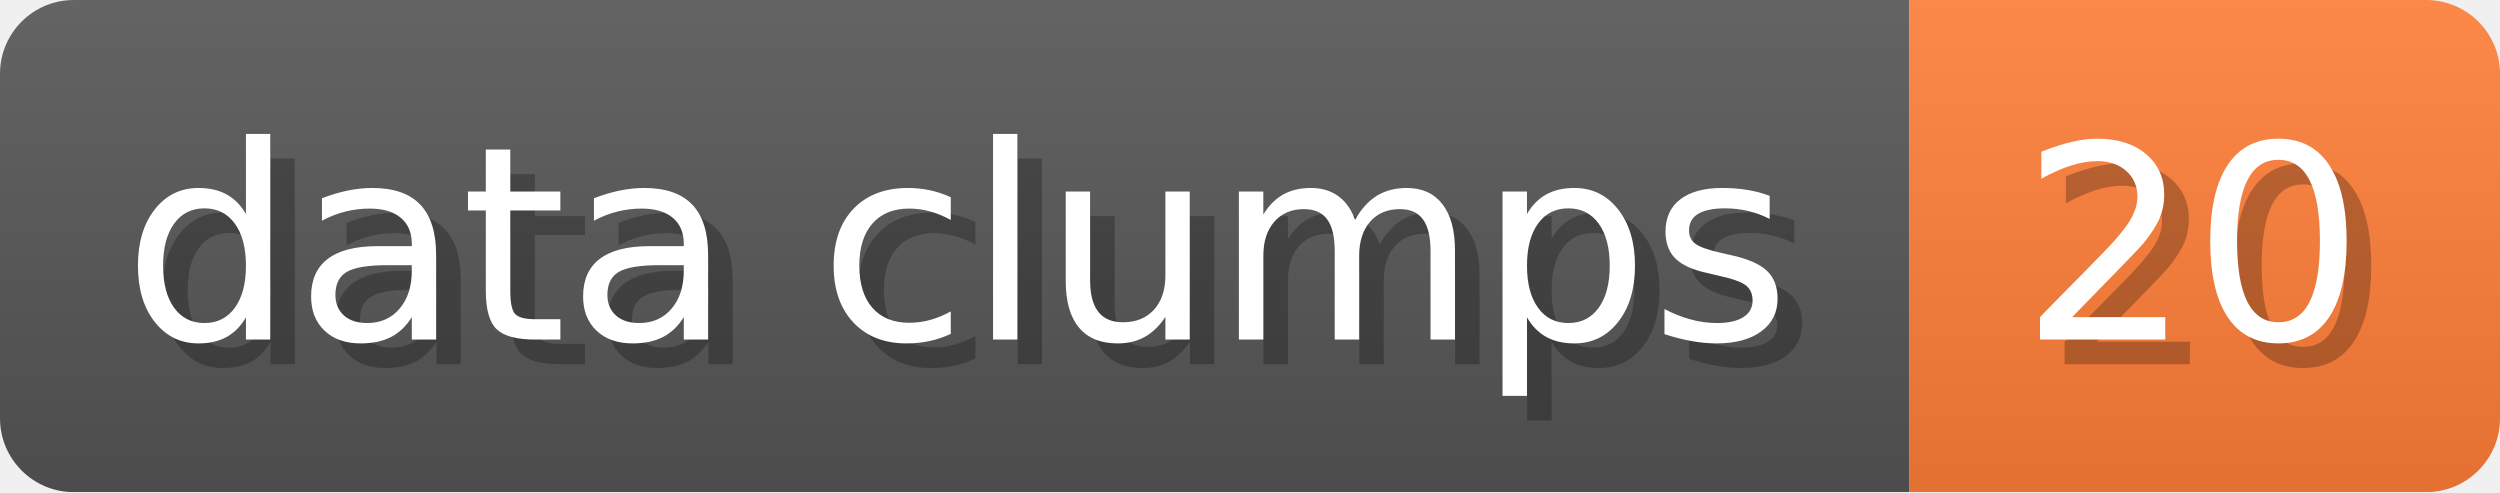
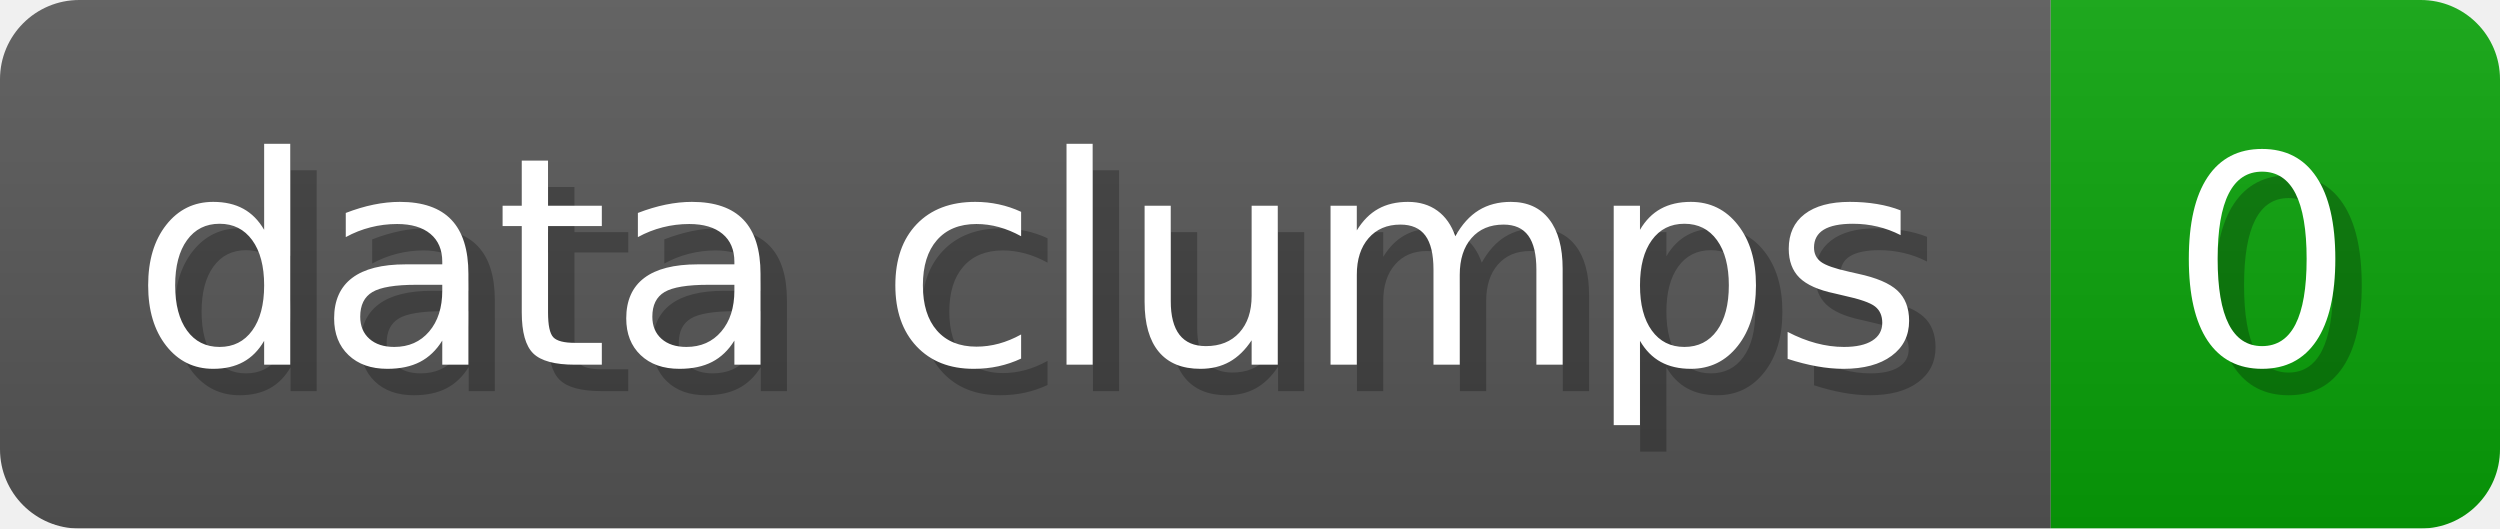
- <svg xmlns="http://www.w3.org/2000/svg" width="101.6" height="20" viewBox="0 0 1016 200" role="img" aria-label="data clumps: 20">
+ <svg xmlns="http://www.w3.org/2000/svg" width="94.6" height="20" viewBox="0 0 946 200" role="img" aria-label="data clumps: 0">
  <linearGradient id="a" x2="0" y2="100%">
    <stop offset="0" stop-opacity=".1" stop-color="#EEE" />
    <stop offset="1" stop-opacity=".1" />
  </linearGradient>
  <mask id="m">
-     <rect width="1016" height="200" rx="30" fill="#FFF" />
+     <rect width="946" height="200" rx="30" fill="#FFF" />
  </mask>
  <g mask="url(#m)">
    <rect width="776" height="200" fill="#555" />
-     <rect width="240" height="200" fill="#FE7D37" x="776" />
-     <rect width="1016" height="200" fill="url(#a)" />
+     <rect width="170" height="200" fill="#08A008" x="776" />
+     <rect width="946" height="200" fill="url(#a)" />
  </g>
  <g aria-hidden="true" fill="#fff" text-anchor="start" font-family="Verdana,DejaVu Sans,sans-serif" font-size="110">
    <text x="60" y="148" textLength="676" fill="#000" opacity="0.25">data clumps</text>
    <text x="50" y="138" textLength="676">data clumps</text>
-     <text x="831" y="148" textLength="140" fill="#000" opacity="0.25">20</text>
-     <text x="821" y="138" textLength="140">20</text>
+     <text x="831" y="148" textLength="70" fill="#000" opacity="0.25">0</text>
+     <text x="821" y="138" textLength="70">0</text>
  </g>
</svg>
